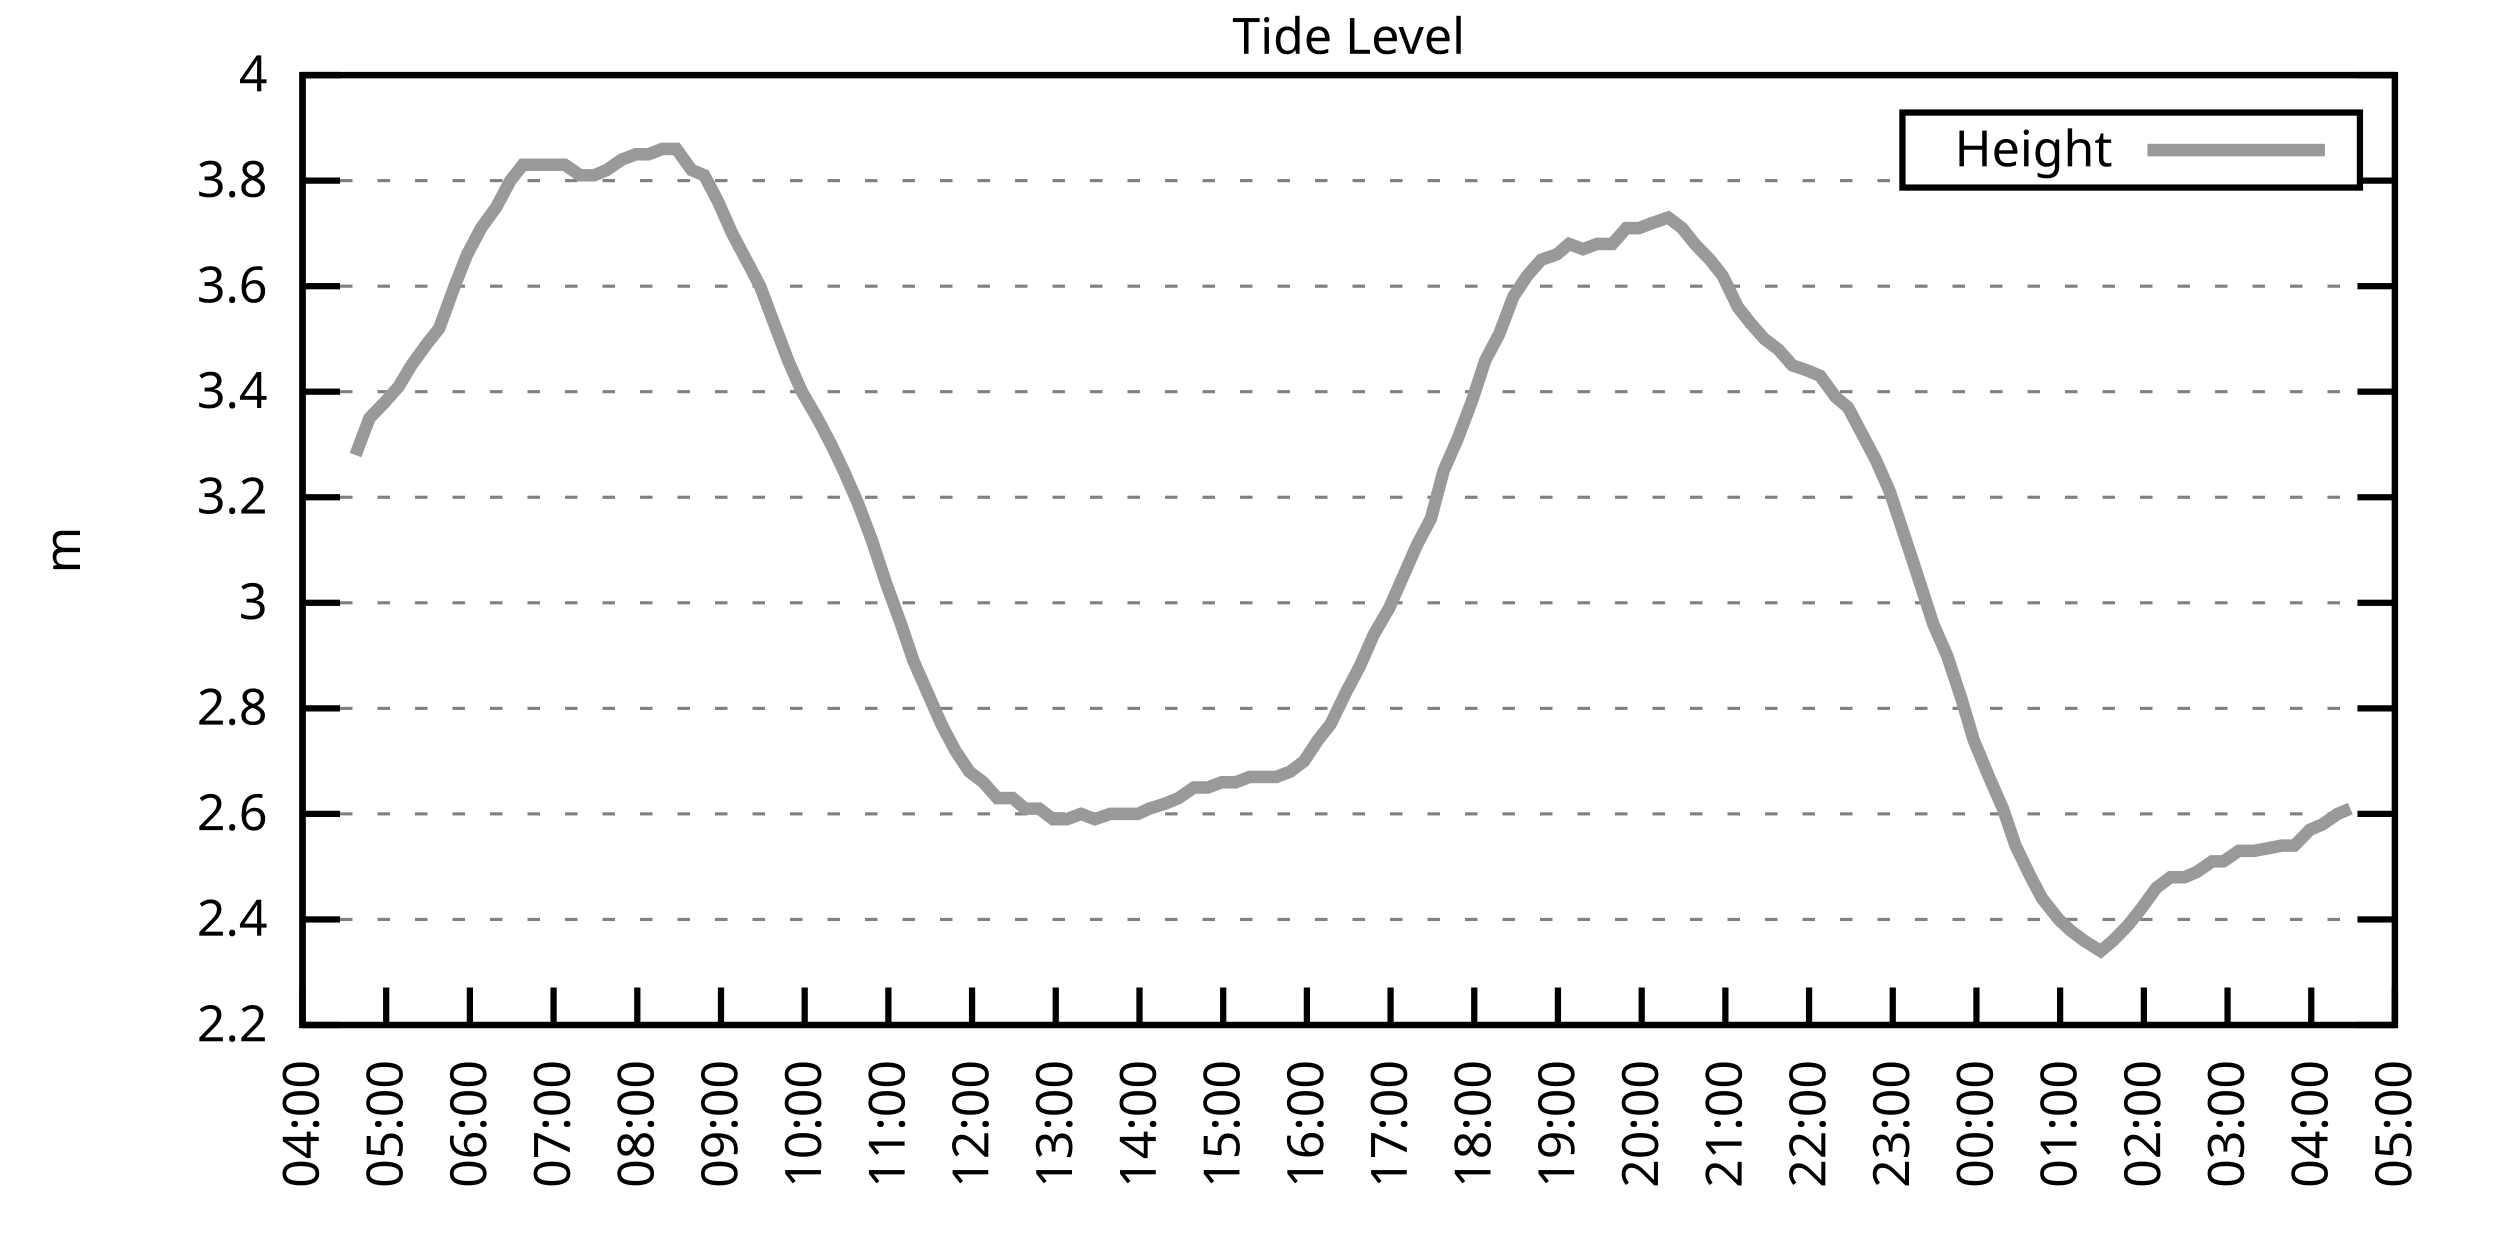
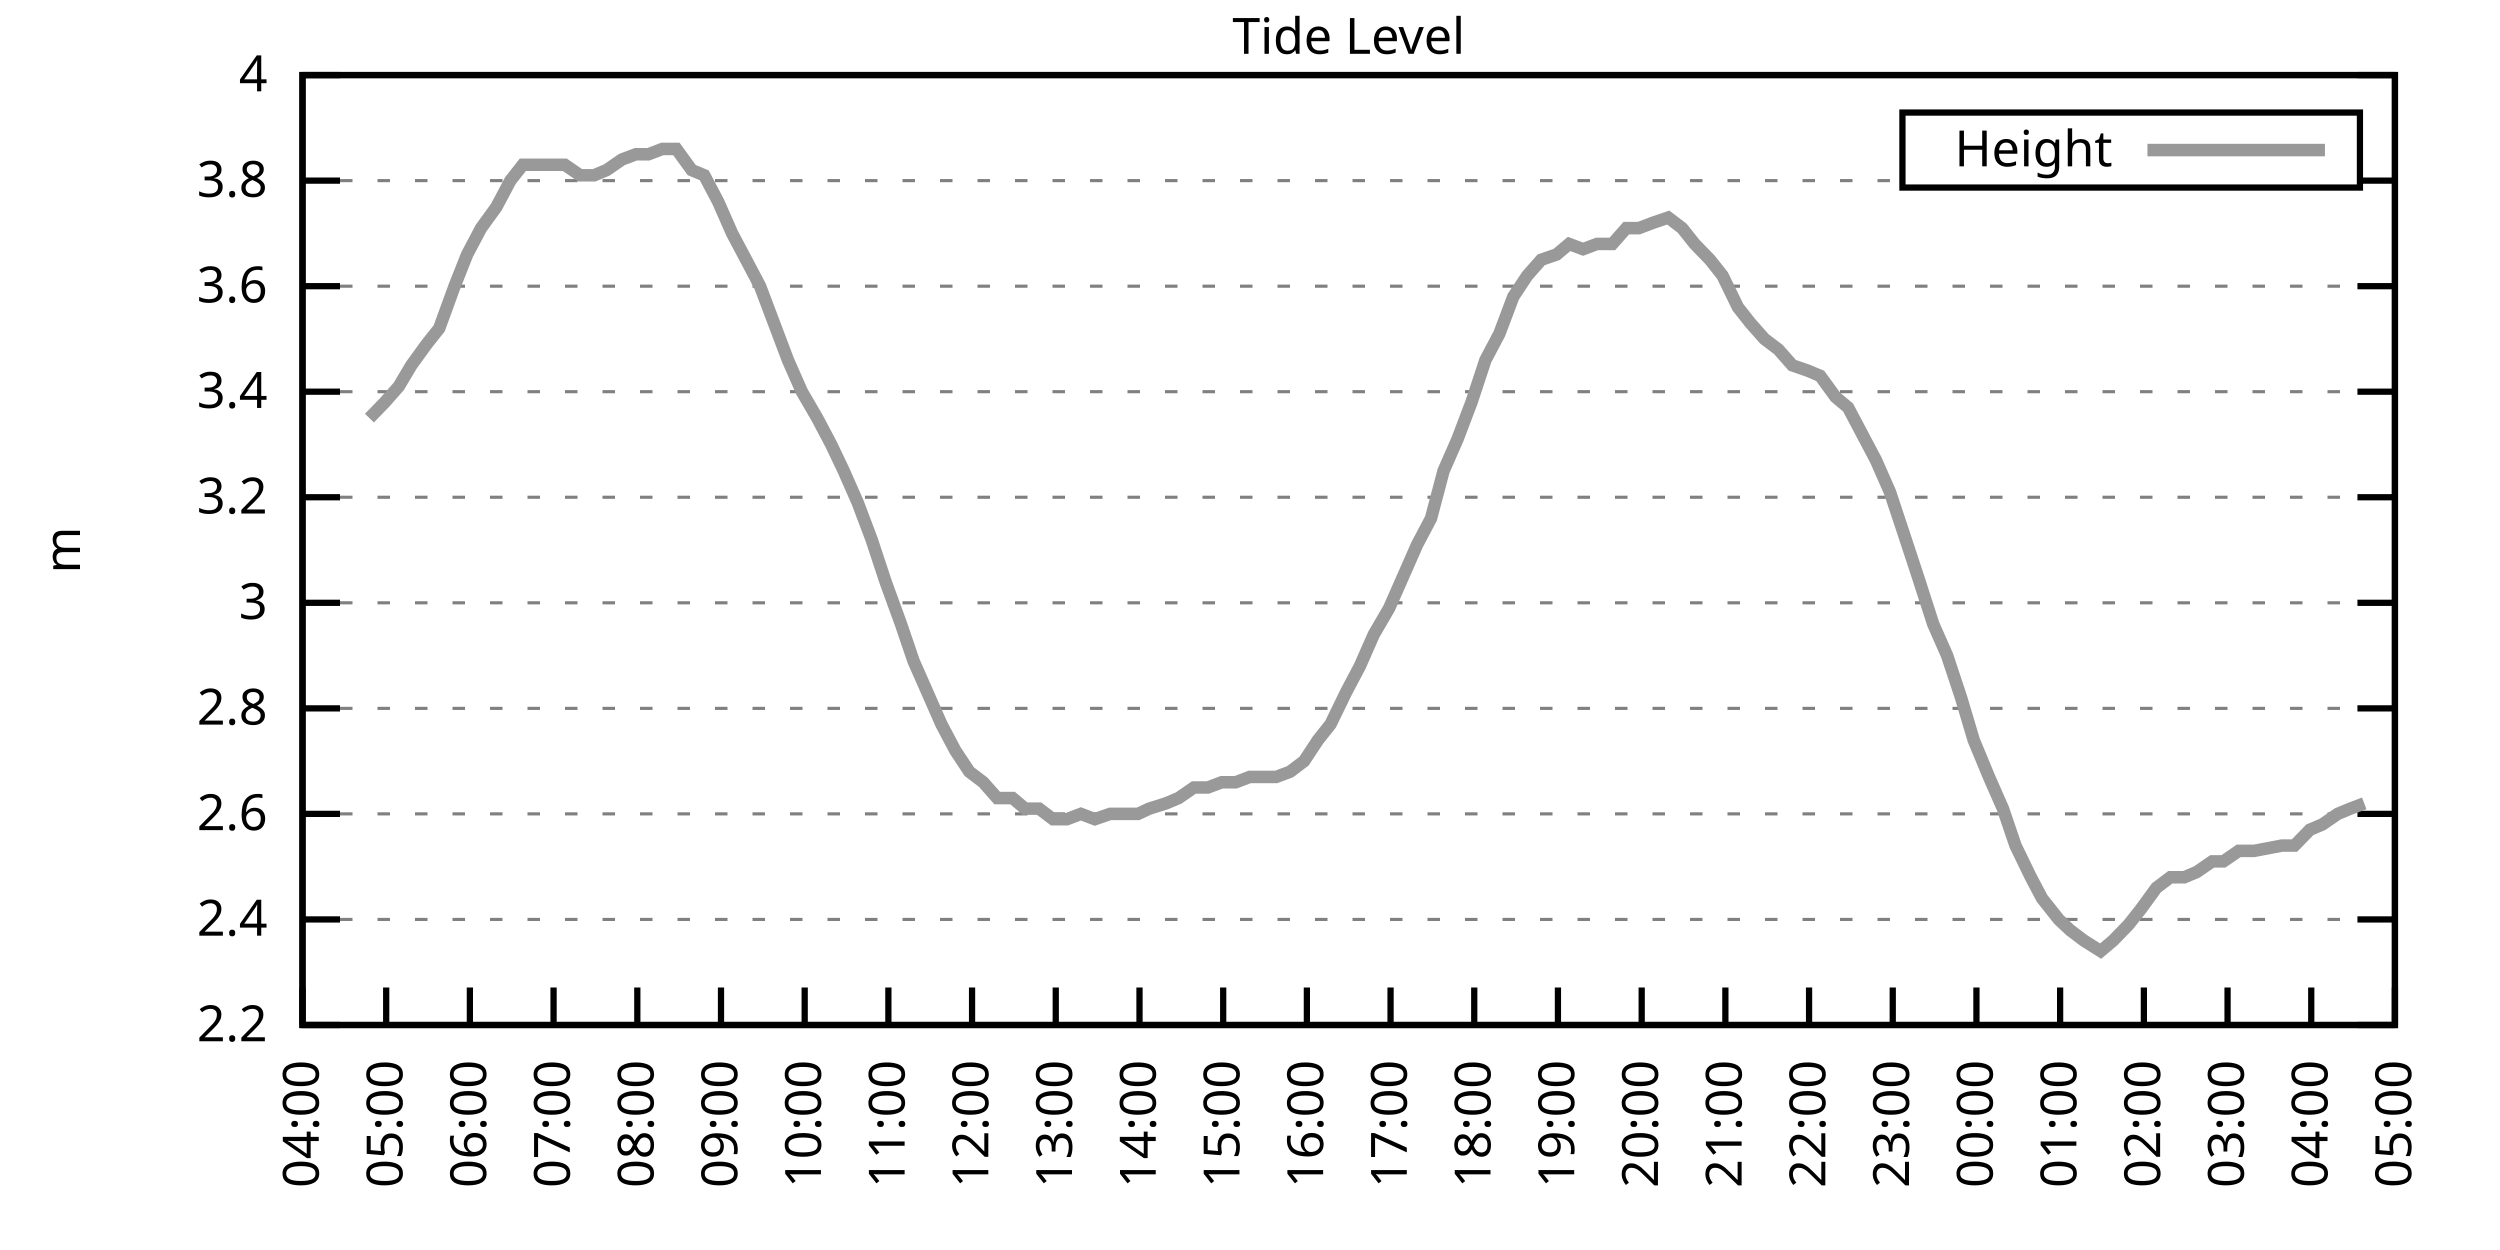
<svg xmlns="http://www.w3.org/2000/svg" xmlns:xlink="http://www.w3.org/1999/xlink" width="400" height="200" viewBox="0 0 400 200">
  <g id="gnuplot_canvas">
    <rect x="0" y="0" width="400" height="200" fill="none" />
    <defs>
      <circle id="gpDot" r="0.5" stroke-width="0.5" stroke="currentColor" />
      <path id="gpPt0" stroke-width="0.333" stroke="currentColor" d="M-1,0 h2 M0,-1 v2" />
      <path id="gpPt1" stroke-width="0.333" stroke="currentColor" d="M-1,-1 L1,1 M1,-1 L-1,1" />
      <path id="gpPt2" stroke-width="0.333" stroke="currentColor" d="M-1,0 L1,0 M0,-1 L0,1 M-1,-1 L1,1 M-1,1 L1,-1" />
      <rect id="gpPt3" stroke-width="0.333" stroke="currentColor" x="-1" y="-1" width="2" height="2" />
      <rect id="gpPt4" stroke-width="0.333" stroke="currentColor" fill="currentColor" x="-1" y="-1" width="2" height="2" />
      <circle id="gpPt5" stroke-width="0.333" stroke="currentColor" cx="0" cy="0" r="1" />
      <use xlink:href="#gpPt5" id="gpPt6" fill="currentColor" stroke="none" />
      <path id="gpPt7" stroke-width="0.333" stroke="currentColor" d="M0,-1.33 L-1.33,0.67 L1.33,0.67 z" />
      <use xlink:href="#gpPt7" id="gpPt8" fill="currentColor" stroke="none" />
      <use xlink:href="#gpPt7" id="gpPt9" stroke="currentColor" transform="rotate(180)" />
      <use xlink:href="#gpPt9" id="gpPt10" fill="currentColor" stroke="none" />
      <use xlink:href="#gpPt3" id="gpPt11" stroke="currentColor" transform="rotate(45)" />
      <use xlink:href="#gpPt11" id="gpPt12" fill="currentColor" stroke="none" />
      <path id="gpPt13" stroke-width="0.333" stroke="currentColor" d="M0,1.330 L1.265,0.411 L0.782,-1.067 L-0.782,-1.076 L-1.265,0.411 z" />
      <use xlink:href="#gpPt13" id="gpPt14" fill="currentColor" stroke="none" />
      <filter id="textbox" filterUnits="objectBoundingBox" x="0" y="0" height="1" width="1">
        <feFlood flood-color="white" flood-opacity="1" result="bgnd" />
        <feComposite in="SourceGraphic" in2="bgnd" operator="atop" />
      </filter>
      <filter id="greybox" filterUnits="objectBoundingBox" x="0" y="0" height="1" width="1">
        <feFlood flood-color="lightgrey" flood-opacity="1" result="grey" />
        <feComposite in="SourceGraphic" in2="grey" operator="atop" />
      </filter>
    </defs>
    <g fill="none" color="white" stroke="currentColor" stroke-width="1.00" stroke-linecap="butt" stroke-linejoin="miter">
</g>
    <g fill="none" color="black" stroke="currentColor" stroke-width="1.00" stroke-linecap="butt" stroke-linejoin="miter">
      <g stroke="none" shape-rendering="crispEdges">
        <polygon fill="rgb(255, 255, 255)" points="48.40,164.00 383.18,164.00 383.18,12.02 48.40,12.02 " />
      </g>
    </g>
    <g fill="none" color="black" stroke="currentColor" stroke-width="1.00" stroke-linecap="butt" stroke-linejoin="miter">
</g>
    <g fill="none" color="black" stroke="black" stroke-width="0.50" stroke-linecap="butt" stroke-linejoin="miter">
</g>
    <g fill="none" color="gray" stroke="currentColor" stroke-width="0.50" stroke-linecap="butt" stroke-linejoin="miter">
      <path stroke="gray" stroke-dasharray="2,4" class="gridline" d="M48.40,164.00 L383.19,164.00  " />
    </g>
    <g fill="none" color="gray" stroke="gray" stroke-width="1.00" stroke-linecap="butt" stroke-linejoin="miter">
</g>
    <g fill="none" color="black" stroke="currentColor" stroke-width="1.00" stroke-linecap="butt" stroke-linejoin="miter">
      <path stroke="black" d="M48.40,164.00 L54.40,164.00 M383.19,164.00 L377.19,164.00  " />
      <g transform="translate(42.80,166.60)" stroke="none" fill="black" font-family="Sans" font-size="8.00" text-anchor="end">
        <text>
          <tspan font-family="Sans"> 2.2</tspan>
        </text>
      </g>
    </g>
    <g fill="none" color="black" stroke="currentColor" stroke-width="1.00" stroke-linecap="butt" stroke-linejoin="miter">
</g>
    <g fill="none" color="black" stroke="black" stroke-width="0.50" stroke-linecap="butt" stroke-linejoin="miter">
</g>
    <g fill="none" color="gray" stroke="currentColor" stroke-width="0.50" stroke-linecap="butt" stroke-linejoin="miter">
      <path stroke="gray" stroke-dasharray="2,4" class="gridline" d="M48.40,147.11 L383.19,147.11  " />
    </g>
    <g fill="none" color="gray" stroke="gray" stroke-width="1.00" stroke-linecap="butt" stroke-linejoin="miter">
</g>
    <g fill="none" color="black" stroke="currentColor" stroke-width="1.00" stroke-linecap="butt" stroke-linejoin="miter">
      <path stroke="black" d="M48.40,147.11 L54.40,147.11 M383.19,147.11 L377.19,147.11  " />
      <g transform="translate(42.80,149.71)" stroke="none" fill="black" font-family="Sans" font-size="8.00" text-anchor="end">
        <text>
          <tspan font-family="Sans"> 2.4</tspan>
        </text>
      </g>
    </g>
    <g fill="none" color="black" stroke="currentColor" stroke-width="1.00" stroke-linecap="butt" stroke-linejoin="miter">
</g>
    <g fill="none" color="black" stroke="black" stroke-width="0.50" stroke-linecap="butt" stroke-linejoin="miter">
</g>
    <g fill="none" color="gray" stroke="currentColor" stroke-width="0.50" stroke-linecap="butt" stroke-linejoin="miter">
      <path stroke="gray" stroke-dasharray="2,4" class="gridline" d="M48.40,130.22 L383.19,130.22  " />
    </g>
    <g fill="none" color="gray" stroke="gray" stroke-width="1.00" stroke-linecap="butt" stroke-linejoin="miter">
</g>
    <g fill="none" color="black" stroke="currentColor" stroke-width="1.00" stroke-linecap="butt" stroke-linejoin="miter">
      <path stroke="black" d="M48.40,130.22 L54.40,130.22 M383.19,130.22 L377.19,130.22  " />
      <g transform="translate(42.80,132.82)" stroke="none" fill="black" font-family="Sans" font-size="8.00" text-anchor="end">
        <text>
          <tspan font-family="Sans"> 2.6</tspan>
        </text>
      </g>
    </g>
    <g fill="none" color="black" stroke="currentColor" stroke-width="1.00" stroke-linecap="butt" stroke-linejoin="miter">
</g>
    <g fill="none" color="black" stroke="black" stroke-width="0.50" stroke-linecap="butt" stroke-linejoin="miter">
</g>
    <g fill="none" color="gray" stroke="currentColor" stroke-width="0.50" stroke-linecap="butt" stroke-linejoin="miter">
      <path stroke="gray" stroke-dasharray="2,4" class="gridline" d="M48.40,113.34 L383.19,113.34  " />
    </g>
    <g fill="none" color="gray" stroke="gray" stroke-width="1.00" stroke-linecap="butt" stroke-linejoin="miter">
</g>
    <g fill="none" color="black" stroke="currentColor" stroke-width="1.00" stroke-linecap="butt" stroke-linejoin="miter">
      <path stroke="black" d="M48.40,113.34 L54.40,113.34 M383.19,113.34 L377.19,113.34  " />
      <g transform="translate(42.80,115.94)" stroke="none" fill="black" font-family="Sans" font-size="8.00" text-anchor="end">
        <text>
          <tspan font-family="Sans"> 2.8</tspan>
        </text>
      </g>
    </g>
    <g fill="none" color="black" stroke="currentColor" stroke-width="1.00" stroke-linecap="butt" stroke-linejoin="miter">
</g>
    <g fill="none" color="black" stroke="black" stroke-width="0.50" stroke-linecap="butt" stroke-linejoin="miter">
</g>
    <g fill="none" color="gray" stroke="currentColor" stroke-width="0.50" stroke-linecap="butt" stroke-linejoin="miter">
      <path stroke="gray" stroke-dasharray="2,4" class="gridline" d="M48.40,96.45 L383.19,96.45  " />
    </g>
    <g fill="none" color="gray" stroke="gray" stroke-width="1.00" stroke-linecap="butt" stroke-linejoin="miter">
</g>
    <g fill="none" color="black" stroke="currentColor" stroke-width="1.00" stroke-linecap="butt" stroke-linejoin="miter">
      <path stroke="black" d="M48.40,96.45 L54.40,96.45 M383.19,96.45 L377.19,96.45  " />
      <g transform="translate(42.80,99.05)" stroke="none" fill="black" font-family="Sans" font-size="8.00" text-anchor="end">
        <text>
          <tspan font-family="Sans"> 3</tspan>
        </text>
      </g>
    </g>
    <g fill="none" color="black" stroke="currentColor" stroke-width="1.00" stroke-linecap="butt" stroke-linejoin="miter">
</g>
    <g fill="none" color="black" stroke="black" stroke-width="0.50" stroke-linecap="butt" stroke-linejoin="miter">
</g>
    <g fill="none" color="gray" stroke="currentColor" stroke-width="0.50" stroke-linecap="butt" stroke-linejoin="miter">
      <path stroke="gray" stroke-dasharray="2,4" class="gridline" d="M48.40,79.56 L383.19,79.56  " />
    </g>
    <g fill="none" color="gray" stroke="gray" stroke-width="1.00" stroke-linecap="butt" stroke-linejoin="miter">
</g>
    <g fill="none" color="black" stroke="currentColor" stroke-width="1.00" stroke-linecap="butt" stroke-linejoin="miter">
      <path stroke="black" d="M48.40,79.56 L54.40,79.56 M383.19,79.56 L377.19,79.56  " />
      <g transform="translate(42.80,82.16)" stroke="none" fill="black" font-family="Sans" font-size="8.00" text-anchor="end">
        <text>
          <tspan font-family="Sans"> 3.2</tspan>
        </text>
      </g>
    </g>
    <g fill="none" color="black" stroke="currentColor" stroke-width="1.00" stroke-linecap="butt" stroke-linejoin="miter">
</g>
    <g fill="none" color="black" stroke="black" stroke-width="0.50" stroke-linecap="butt" stroke-linejoin="miter">
</g>
    <g fill="none" color="gray" stroke="currentColor" stroke-width="0.50" stroke-linecap="butt" stroke-linejoin="miter">
      <path stroke="gray" stroke-dasharray="2,4" class="gridline" d="M48.40,62.67 L383.19,62.67  " />
    </g>
    <g fill="none" color="gray" stroke="gray" stroke-width="1.00" stroke-linecap="butt" stroke-linejoin="miter">
</g>
    <g fill="none" color="black" stroke="currentColor" stroke-width="1.00" stroke-linecap="butt" stroke-linejoin="miter">
      <path stroke="black" d="M48.40,62.67 L54.40,62.67 M383.19,62.67 L377.19,62.67  " />
      <g transform="translate(42.80,65.27)" stroke="none" fill="black" font-family="Sans" font-size="8.00" text-anchor="end">
        <text>
          <tspan font-family="Sans"> 3.4</tspan>
        </text>
      </g>
    </g>
    <g fill="none" color="black" stroke="currentColor" stroke-width="1.00" stroke-linecap="butt" stroke-linejoin="miter">
</g>
    <g fill="none" color="black" stroke="black" stroke-width="0.50" stroke-linecap="butt" stroke-linejoin="miter">
</g>
    <g fill="none" color="gray" stroke="currentColor" stroke-width="0.50" stroke-linecap="butt" stroke-linejoin="miter">
      <path stroke="gray" stroke-dasharray="2,4" class="gridline" d="M48.40,45.79 L383.19,45.79  " />
    </g>
    <g fill="none" color="gray" stroke="gray" stroke-width="1.00" stroke-linecap="butt" stroke-linejoin="miter">
</g>
    <g fill="none" color="black" stroke="currentColor" stroke-width="1.00" stroke-linecap="butt" stroke-linejoin="miter">
      <path stroke="black" d="M48.40,45.79 L54.40,45.79 M383.19,45.79 L377.19,45.79  " />
      <g transform="translate(42.80,48.39)" stroke="none" fill="black" font-family="Sans" font-size="8.00" text-anchor="end">
        <text>
          <tspan font-family="Sans"> 3.6</tspan>
        </text>
      </g>
    </g>
    <g fill="none" color="black" stroke="currentColor" stroke-width="1.00" stroke-linecap="butt" stroke-linejoin="miter">
</g>
    <g fill="none" color="black" stroke="black" stroke-width="0.50" stroke-linecap="butt" stroke-linejoin="miter">
</g>
    <g fill="none" color="gray" stroke="currentColor" stroke-width="0.50" stroke-linecap="butt" stroke-linejoin="miter">
      <path stroke="gray" stroke-dasharray="2,4" class="gridline" d="M48.40,28.90 L304.39,28.90 M377.59,28.90 L383.19,28.90  " />
    </g>
    <g fill="none" color="gray" stroke="gray" stroke-width="1.00" stroke-linecap="butt" stroke-linejoin="miter">
</g>
    <g fill="none" color="black" stroke="currentColor" stroke-width="1.00" stroke-linecap="butt" stroke-linejoin="miter">
      <path stroke="black" d="M48.40,28.90 L54.40,28.90 M383.19,28.90 L377.19,28.90  " />
      <g transform="translate(42.80,31.50)" stroke="none" fill="black" font-family="Sans" font-size="8.00" text-anchor="end">
        <text>
          <tspan font-family="Sans"> 3.8</tspan>
        </text>
      </g>
    </g>
    <g fill="none" color="black" stroke="currentColor" stroke-width="1.00" stroke-linecap="butt" stroke-linejoin="miter">
</g>
    <g fill="none" color="black" stroke="black" stroke-width="0.50" stroke-linecap="butt" stroke-linejoin="miter">
</g>
    <g fill="none" color="gray" stroke="currentColor" stroke-width="0.50" stroke-linecap="butt" stroke-linejoin="miter">
      <path stroke="gray" stroke-dasharray="2,4" class="gridline" d="M48.40,12.01 L383.19,12.01  " />
    </g>
    <g fill="none" color="gray" stroke="gray" stroke-width="1.00" stroke-linecap="butt" stroke-linejoin="miter">
</g>
    <g fill="none" color="black" stroke="currentColor" stroke-width="1.00" stroke-linecap="butt" stroke-linejoin="miter">
      <path stroke="black" d="M48.40,12.01 L54.40,12.01 M383.19,12.01 L377.19,12.01  " />
      <g transform="translate(42.80,14.61)" stroke="none" fill="black" font-family="Sans" font-size="8.00" text-anchor="end">
        <text>
          <tspan font-family="Sans"> 4</tspan>
        </text>
      </g>
    </g>
    <g fill="none" color="black" stroke="currentColor" stroke-width="1.00" stroke-linecap="butt" stroke-linejoin="miter">
      <path stroke="black" d="M48.40,164.00 L48.40,158.00  " />
      <g transform="translate(51.00,169.60) rotate(270.00)" stroke="none" fill="black" font-family="Sans" font-size="8.00" text-anchor="end">
        <text>
          <tspan font-family="Sans">04:00</tspan>
        </text>
      </g>
    </g>
    <g fill="none" color="black" stroke="currentColor" stroke-width="1.00" stroke-linecap="butt" stroke-linejoin="miter">
      <path stroke="black" d="M61.79,164.00 L61.79,158.00  " />
      <g transform="translate(64.39,169.60) rotate(270.00)" stroke="none" fill="black" font-family="Sans" font-size="8.00" text-anchor="end">
        <text>
          <tspan font-family="Sans">05:00</tspan>
        </text>
      </g>
    </g>
    <g fill="none" color="black" stroke="currentColor" stroke-width="1.00" stroke-linecap="butt" stroke-linejoin="miter">
      <path stroke="black" d="M75.18,164.00 L75.18,158.00  " />
      <g transform="translate(77.78,169.60) rotate(270.00)" stroke="none" fill="black" font-family="Sans" font-size="8.00" text-anchor="end">
        <text>
          <tspan font-family="Sans">06:00</tspan>
        </text>
      </g>
    </g>
    <g fill="none" color="black" stroke="currentColor" stroke-width="1.00" stroke-linecap="butt" stroke-linejoin="miter">
      <path stroke="black" d="M88.57,164.00 L88.57,158.00  " />
      <g transform="translate(91.17,169.60) rotate(270.00)" stroke="none" fill="black" font-family="Sans" font-size="8.00" text-anchor="end">
        <text>
          <tspan font-family="Sans">07:00</tspan>
        </text>
      </g>
    </g>
    <g fill="none" color="black" stroke="currentColor" stroke-width="1.00" stroke-linecap="butt" stroke-linejoin="miter">
      <path stroke="black" d="M101.97,164.00 L101.97,158.00  " />
      <g transform="translate(104.57,169.60) rotate(270.00)" stroke="none" fill="black" font-family="Sans" font-size="8.00" text-anchor="end">
        <text>
          <tspan font-family="Sans">08:00</tspan>
        </text>
      </g>
    </g>
    <g fill="none" color="black" stroke="currentColor" stroke-width="1.00" stroke-linecap="butt" stroke-linejoin="miter">
      <path stroke="black" d="M115.36,164.00 L115.36,158.00  " />
      <g transform="translate(117.96,169.60) rotate(270.00)" stroke="none" fill="black" font-family="Sans" font-size="8.00" text-anchor="end">
        <text>
          <tspan font-family="Sans">09:00</tspan>
        </text>
      </g>
    </g>
    <g fill="none" color="black" stroke="currentColor" stroke-width="1.00" stroke-linecap="butt" stroke-linejoin="miter">
      <path stroke="black" d="M128.75,164.00 L128.75,158.00  " />
      <g transform="translate(131.35,169.60) rotate(270.00)" stroke="none" fill="black" font-family="Sans" font-size="8.00" text-anchor="end">
        <text>
          <tspan font-family="Sans">10:00</tspan>
        </text>
      </g>
    </g>
    <g fill="none" color="black" stroke="currentColor" stroke-width="1.00" stroke-linecap="butt" stroke-linejoin="miter">
      <path stroke="black" d="M142.14,164.00 L142.14,158.00  " />
      <g transform="translate(144.74,169.60) rotate(270.00)" stroke="none" fill="black" font-family="Sans" font-size="8.00" text-anchor="end">
        <text>
          <tspan font-family="Sans">11:00</tspan>
        </text>
      </g>
    </g>
    <g fill="none" color="black" stroke="currentColor" stroke-width="1.00" stroke-linecap="butt" stroke-linejoin="miter">
      <path stroke="black" d="M155.53,164.00 L155.53,158.00  " />
      <g transform="translate(158.13,169.60) rotate(270.00)" stroke="none" fill="black" font-family="Sans" font-size="8.00" text-anchor="end">
        <text>
          <tspan font-family="Sans">12:00</tspan>
        </text>
      </g>
    </g>
    <g fill="none" color="black" stroke="currentColor" stroke-width="1.00" stroke-linecap="butt" stroke-linejoin="miter">
      <path stroke="black" d="M168.92,164.00 L168.92,158.00  " />
      <g transform="translate(171.52,169.60) rotate(270.00)" stroke="none" fill="black" font-family="Sans" font-size="8.00" text-anchor="end">
        <text>
          <tspan font-family="Sans">13:00</tspan>
        </text>
      </g>
    </g>
    <g fill="none" color="black" stroke="currentColor" stroke-width="1.00" stroke-linecap="butt" stroke-linejoin="miter">
      <path stroke="black" d="M182.32,164.00 L182.32,158.00  " />
      <g transform="translate(184.92,169.60) rotate(270.00)" stroke="none" fill="black" font-family="Sans" font-size="8.00" text-anchor="end">
        <text>
          <tspan font-family="Sans">14:00</tspan>
        </text>
      </g>
    </g>
    <g fill="none" color="black" stroke="currentColor" stroke-width="1.00" stroke-linecap="butt" stroke-linejoin="miter">
      <path stroke="black" d="M195.71,164.00 L195.71,158.00  " />
      <g transform="translate(198.31,169.60) rotate(270.00)" stroke="none" fill="black" font-family="Sans" font-size="8.00" text-anchor="end">
        <text>
          <tspan font-family="Sans">15:00</tspan>
        </text>
      </g>
    </g>
    <g fill="none" color="black" stroke="currentColor" stroke-width="1.00" stroke-linecap="butt" stroke-linejoin="miter">
      <path stroke="black" d="M209.10,164.00 L209.10,158.00  " />
      <g transform="translate(211.70,169.60) rotate(270.00)" stroke="none" fill="black" font-family="Sans" font-size="8.00" text-anchor="end">
        <text>
          <tspan font-family="Sans">16:00</tspan>
        </text>
      </g>
    </g>
    <g fill="none" color="black" stroke="currentColor" stroke-width="1.00" stroke-linecap="butt" stroke-linejoin="miter">
      <path stroke="black" d="M222.49,164.00 L222.49,158.00  " />
      <g transform="translate(225.09,169.60) rotate(270.00)" stroke="none" fill="black" font-family="Sans" font-size="8.00" text-anchor="end">
        <text>
          <tspan font-family="Sans">17:00</tspan>
        </text>
      </g>
    </g>
    <g fill="none" color="black" stroke="currentColor" stroke-width="1.00" stroke-linecap="butt" stroke-linejoin="miter">
      <path stroke="black" d="M235.88,164.00 L235.88,158.00  " />
      <g transform="translate(238.48,169.60) rotate(270.00)" stroke="none" fill="black" font-family="Sans" font-size="8.00" text-anchor="end">
        <text>
          <tspan font-family="Sans">18:00</tspan>
        </text>
      </g>
    </g>
    <g fill="none" color="black" stroke="currentColor" stroke-width="1.00" stroke-linecap="butt" stroke-linejoin="miter">
      <path stroke="black" d="M249.27,164.00 L249.27,158.00  " />
      <g transform="translate(251.87,169.60) rotate(270.00)" stroke="none" fill="black" font-family="Sans" font-size="8.00" text-anchor="end">
        <text>
          <tspan font-family="Sans">19:00</tspan>
        </text>
      </g>
    </g>
    <g fill="none" color="black" stroke="currentColor" stroke-width="1.00" stroke-linecap="butt" stroke-linejoin="miter">
      <path stroke="black" d="M262.67,164.00 L262.67,158.00  " />
      <g transform="translate(265.27,169.60) rotate(270.00)" stroke="none" fill="black" font-family="Sans" font-size="8.00" text-anchor="end">
        <text>
          <tspan font-family="Sans">20:00</tspan>
        </text>
      </g>
    </g>
    <g fill="none" color="black" stroke="currentColor" stroke-width="1.00" stroke-linecap="butt" stroke-linejoin="miter">
      <path stroke="black" d="M276.06,164.00 L276.06,158.00  " />
      <g transform="translate(278.66,169.60) rotate(270.00)" stroke="none" fill="black" font-family="Sans" font-size="8.00" text-anchor="end">
        <text>
          <tspan font-family="Sans">21:00</tspan>
        </text>
      </g>
    </g>
    <g fill="none" color="black" stroke="currentColor" stroke-width="1.00" stroke-linecap="butt" stroke-linejoin="miter">
      <path stroke="black" d="M289.45,164.00 L289.45,158.00  " />
      <g transform="translate(292.05,169.60) rotate(270.00)" stroke="none" fill="black" font-family="Sans" font-size="8.00" text-anchor="end">
        <text>
          <tspan font-family="Sans">22:00</tspan>
        </text>
      </g>
    </g>
    <g fill="none" color="black" stroke="currentColor" stroke-width="1.00" stroke-linecap="butt" stroke-linejoin="miter">
      <path stroke="black" d="M302.84,164.00 L302.84,158.00  " />
      <g transform="translate(305.44,169.60) rotate(270.00)" stroke="none" fill="black" font-family="Sans" font-size="8.00" text-anchor="end">
        <text>
          <tspan font-family="Sans">23:00</tspan>
        </text>
      </g>
    </g>
    <g fill="none" color="black" stroke="currentColor" stroke-width="1.00" stroke-linecap="butt" stroke-linejoin="miter">
      <path stroke="black" d="M316.23,164.00 L316.23,158.00  " />
      <g transform="translate(318.83,169.60) rotate(270.00)" stroke="none" fill="black" font-family="Sans" font-size="8.00" text-anchor="end">
        <text>
          <tspan font-family="Sans">00:00</tspan>
        </text>
      </g>
    </g>
    <g fill="none" color="black" stroke="currentColor" stroke-width="1.00" stroke-linecap="butt" stroke-linejoin="miter">
      <path stroke="black" d="M329.62,164.00 L329.62,158.00  " />
      <g transform="translate(332.22,169.60) rotate(270.00)" stroke="none" fill="black" font-family="Sans" font-size="8.00" text-anchor="end">
        <text>
          <tspan font-family="Sans">01:00</tspan>
        </text>
      </g>
    </g>
    <g fill="none" color="black" stroke="currentColor" stroke-width="1.00" stroke-linecap="butt" stroke-linejoin="miter">
      <path stroke="black" d="M343.02,164.00 L343.02,158.00  " />
      <g transform="translate(345.62,169.60) rotate(270.00)" stroke="none" fill="black" font-family="Sans" font-size="8.00" text-anchor="end">
        <text>
          <tspan font-family="Sans">02:00</tspan>
        </text>
      </g>
    </g>
    <g fill="none" color="black" stroke="currentColor" stroke-width="1.00" stroke-linecap="butt" stroke-linejoin="miter">
      <path stroke="black" d="M356.41,164.00 L356.41,158.00  " />
      <g transform="translate(359.01,169.60) rotate(270.00)" stroke="none" fill="black" font-family="Sans" font-size="8.00" text-anchor="end">
        <text>
          <tspan font-family="Sans">03:00</tspan>
        </text>
      </g>
    </g>
    <g fill="none" color="black" stroke="currentColor" stroke-width="1.00" stroke-linecap="butt" stroke-linejoin="miter">
      <path stroke="black" d="M369.80,164.00 L369.80,158.00  " />
      <g transform="translate(372.40,169.60) rotate(270.00)" stroke="none" fill="black" font-family="Sans" font-size="8.00" text-anchor="end">
        <text>
          <tspan font-family="Sans">04:00</tspan>
        </text>
      </g>
    </g>
    <g fill="none" color="black" stroke="currentColor" stroke-width="1.00" stroke-linecap="butt" stroke-linejoin="miter">
      <path stroke="black" d="M383.19,164.00 L383.19,158.00  " />
      <g transform="translate(385.79,169.60) rotate(270.00)" stroke="none" fill="black" font-family="Sans" font-size="8.00" text-anchor="end">
        <text>
          <tspan font-family="Sans">05:00</tspan>
        </text>
      </g>
    </g>
    <g fill="none" color="black" stroke="currentColor" stroke-width="1.00" stroke-linecap="butt" stroke-linejoin="miter">
</g>
    <g fill="none" color="black" stroke="currentColor" stroke-width="1.00" stroke-linecap="butt" stroke-linejoin="miter">
      <path stroke="black" d="M48.40,12.01 L48.40,164.00 L383.19,164.00 L383.19,12.01 L48.40,12.01 Z  " />
    </g>
    <g fill="none" color="black" stroke="currentColor" stroke-width="1.00" stroke-linecap="butt" stroke-linejoin="miter">
</g>
    <g fill="none" color="black" stroke="currentColor" stroke-width="1.00" stroke-linecap="butt" stroke-linejoin="miter">
      <path stroke="black" d="M304.39,30.01 L304.39,18.01 L377.59,18.01 L377.59,30.01 L304.39,30.01 Z  " />
    </g>
    <g id="Tide_level_plot_1">
      <g fill="none" color="white" stroke="black" stroke-width="2.00" stroke-linecap="butt" stroke-linejoin="miter">
</g>
      <g fill="none" color="black" stroke="currentColor" stroke-width="2.00" stroke-linecap="butt" stroke-linejoin="miter">
        <g transform="translate(337.99,26.61)" stroke="none" fill="black" font-family="Sans" font-size="8.00" text-anchor="end">
          <text>
            <tspan font-family="Sans">Height</tspan>
          </text>
        </g>
      </g>
      <g fill="none" color="black" stroke="currentColor" stroke-width="2.00" stroke-linecap="butt" stroke-linejoin="miter">
-         <path stroke="rgb(153, 153, 153)" d="M343.59,24.01 L371.99,24.01 M56.88,72.81 L59.11,66.90 L61.57,64.36 L63.80,61.83 L65.81,58.45 L68.26,55.07   L70.27,52.54 L72.73,45.79 L74.74,40.72 L76.97,36.50 L79.42,33.12 L81.66,28.90 L83.66,26.36 L85.90,26.36   L88.13,26.36 L90.36,26.36 L92.82,28.05 L95.05,28.05 L97.06,27.21 L99.51,25.52 L101.74,24.68 L103.75,24.68   L105.98,23.83 L108.22,23.83 L110.67,27.21 L112.68,28.05 L114.91,32.28 L117.14,37.34 L119.38,41.56 L121.61,45.79   L123.84,51.70 L126.07,57.61 L128.30,62.67 L130.76,66.90 L132.99,71.12 L135.00,75.34 L137.23,80.41 L139.46,86.32   L141.69,93.07 L144.15,99.83 L146.16,105.74 L148.39,110.80 L150.62,115.87 L152.85,120.09 L155.09,123.47 L157.32,125.16   L159.55,127.69 L162.01,127.69 L164.01,129.38 L166.25,129.38 L168.48,131.07 L170.71,131.07 L172.94,130.22 L175.17,131.07   L177.63,130.22 L179.86,130.22 L182.09,130.22 L183.88,129.38 L186.56,128.54 L188.57,127.69 L191.02,126.00 L193.25,126.00   L195.48,125.16 L197.72,125.16 L199.95,124.31 L201.96,124.31 L204.19,124.31 L206.42,123.47 L208.65,121.78 L210.88,118.40   L212.89,115.87 L215.35,110.80 L217.58,106.58 L219.81,101.52 L222.27,97.29 L224.50,92.23 L226.73,87.16 L228.96,82.94   L230.97,75.34 L233.20,70.27 L235.44,64.36 L237.67,57.61 L239.90,53.39 L242.13,47.47 L244.36,44.10 L246.60,41.56   L249.05,40.72 L251.06,39.03 L253.29,39.87 L255.52,39.03 L257.98,39.03 L260.21,36.50 L262.22,36.50 L264.45,35.65   L266.91,34.81 L269.14,36.50 L271.15,39.03 L273.60,41.56 L275.61,44.10 L278.07,49.16 L280.07,51.70 L282.31,54.23   L284.54,55.92 L286.77,58.45 L289.23,59.30 L291.23,60.14 L293.69,63.52 L295.70,65.21 L297.93,69.43 L300.16,73.65   L302.39,78.72 L304.63,85.47 L306.86,92.23 L309.31,99.83 L311.54,104.89 L313.78,111.65 L315.79,118.40 L318.24,124.31   L320.47,129.38 L322.48,135.29 L324.94,140.36 L326.72,143.73 L329.40,147.11 L331.19,148.80 L333.42,150.49 L336.10,152.18   L338.10,150.49 L340.56,147.96 L342.57,145.42 L345.02,142.05 L347.26,140.36 L349.49,140.36 L351.50,139.51 L353.95,137.82   L355.74,137.82 L358.19,136.14 L360.65,136.14 L365.11,135.29 L367.12,135.29 L369.58,132.76 L371.58,131.91 L374.04,130.22   L376.05,129.38  " />
+         <path stroke="rgb(153, 153, 153)" d="M343.59,24.01 L371.99,24.01 M59.11,66.90 L61.57,64.36 L63.80,61.83 L65.81,58.45 L68.26,55.07 L70.27,52.54   L72.73,45.79 L74.74,40.72 L76.97,36.50 L79.42,33.12 L81.66,28.90 L83.66,26.36 L85.90,26.36 L88.13,26.36   L90.36,26.36 L92.82,28.05 L95.05,28.05 L97.06,27.21 L99.51,25.52 L101.74,24.68 L103.75,24.68 L105.98,23.83   L108.22,23.83 L110.67,27.21 L112.68,28.05 L114.91,32.28 L117.14,37.34 L119.38,41.56 L121.61,45.79 L123.84,51.70   L126.07,57.61 L128.30,62.67 L130.76,66.90 L132.99,71.12 L135.00,75.34 L137.23,80.41 L139.46,86.32 L141.69,93.07   L144.15,99.83 L146.16,105.74 L148.39,110.80 L150.62,115.87 L152.85,120.09 L155.09,123.47 L157.32,125.16 L159.55,127.69   L162.01,127.69 L164.01,129.38 L166.25,129.38 L168.48,131.07 L170.71,131.07 L172.94,130.22 L175.17,131.07 L177.63,130.22   L179.86,130.22 L182.09,130.22 L183.88,129.38 L186.56,128.54 L188.57,127.69 L191.02,126.00 L193.25,126.00 L195.48,125.16   L197.72,125.16 L199.95,124.31 L201.96,124.31 L204.19,124.31 L206.42,123.47 L208.65,121.78 L210.88,118.40 L212.89,115.87   L215.35,110.80 L217.58,106.58 L219.81,101.52 L222.27,97.29 L224.50,92.23 L226.73,87.16 L228.96,82.94 L230.97,75.34   L233.20,70.27 L235.44,64.36 L237.67,57.61 L239.90,53.39 L242.13,47.47 L244.36,44.10 L246.60,41.56 L249.05,40.72   L251.06,39.03 L253.29,39.87 L255.52,39.03 L257.98,39.03 L260.21,36.50 L262.22,36.50 L264.45,35.65 L266.91,34.81   L269.14,36.50 L271.15,39.03 L273.60,41.56 L275.61,44.10 L278.07,49.16 L280.07,51.70 L282.31,54.23 L284.54,55.92   L286.77,58.45 L289.23,59.30 L291.23,60.14 L293.69,63.52 L295.70,65.21 L297.93,69.43 L300.16,73.65 L302.39,78.72   L304.63,85.47 L306.86,92.23 L309.31,99.83 L311.54,104.89 L313.78,111.65 L315.79,118.40 L318.24,124.31 L320.47,129.38   L322.48,135.29 L324.94,140.36 L326.72,143.73 L329.40,147.11 L331.19,148.80 L333.42,150.49 L336.10,152.18 L338.10,150.49   L340.56,147.96 L342.57,145.42 L345.02,142.05 L347.26,140.36 L349.49,140.36 L351.50,139.51 L353.95,137.82 L355.74,137.82   L358.19,136.14 L360.65,136.14 L365.11,135.29 L367.12,135.29 L369.58,132.76 L371.58,131.91 L374.04,130.22 L376.05,129.38   L378.28,128.54  " />
      </g>
    </g>
    <g fill="none" color="black" stroke="currentColor" stroke-width="2.00" stroke-linecap="butt" stroke-linejoin="miter">
</g>
    <g fill="none" color="black" stroke="black" stroke-width="1.00" stroke-linecap="butt" stroke-linejoin="miter">
</g>
    <g fill="none" color="black" stroke="currentColor" stroke-width="1.00" stroke-linecap="butt" stroke-linejoin="miter">
      <path stroke="black" d="M48.40,12.01 L48.40,164.00 L383.19,164.00 L383.19,12.01 L48.40,12.01 Z  " />
      <g transform="translate(12.80,88.01) rotate(270.00)" stroke="none" fill="black" font-family="Sans" font-size="8.00" text-anchor="middle">
        <text>
          <tspan font-family="Sans">m</tspan>
        </text>
      </g>
    </g>
    <g fill="none" color="black" stroke="currentColor" stroke-width="1.00" stroke-linecap="butt" stroke-linejoin="miter">
</g>
    <g fill="none" color="black" stroke="currentColor" stroke-width="1.00" stroke-linecap="butt" stroke-linejoin="miter">
      <g transform="translate(215.79,8.61)" stroke="none" fill="black" font-family="Sans" font-size="8.00" text-anchor="middle">
        <text>
          <tspan font-family="Sans">Tide Level</tspan>
        </text>
      </g>
    </g>
    <g fill="none" color="black" stroke="currentColor" stroke-width="1.00" stroke-linecap="butt" stroke-linejoin="miter">
</g>
  </g>
</svg>
